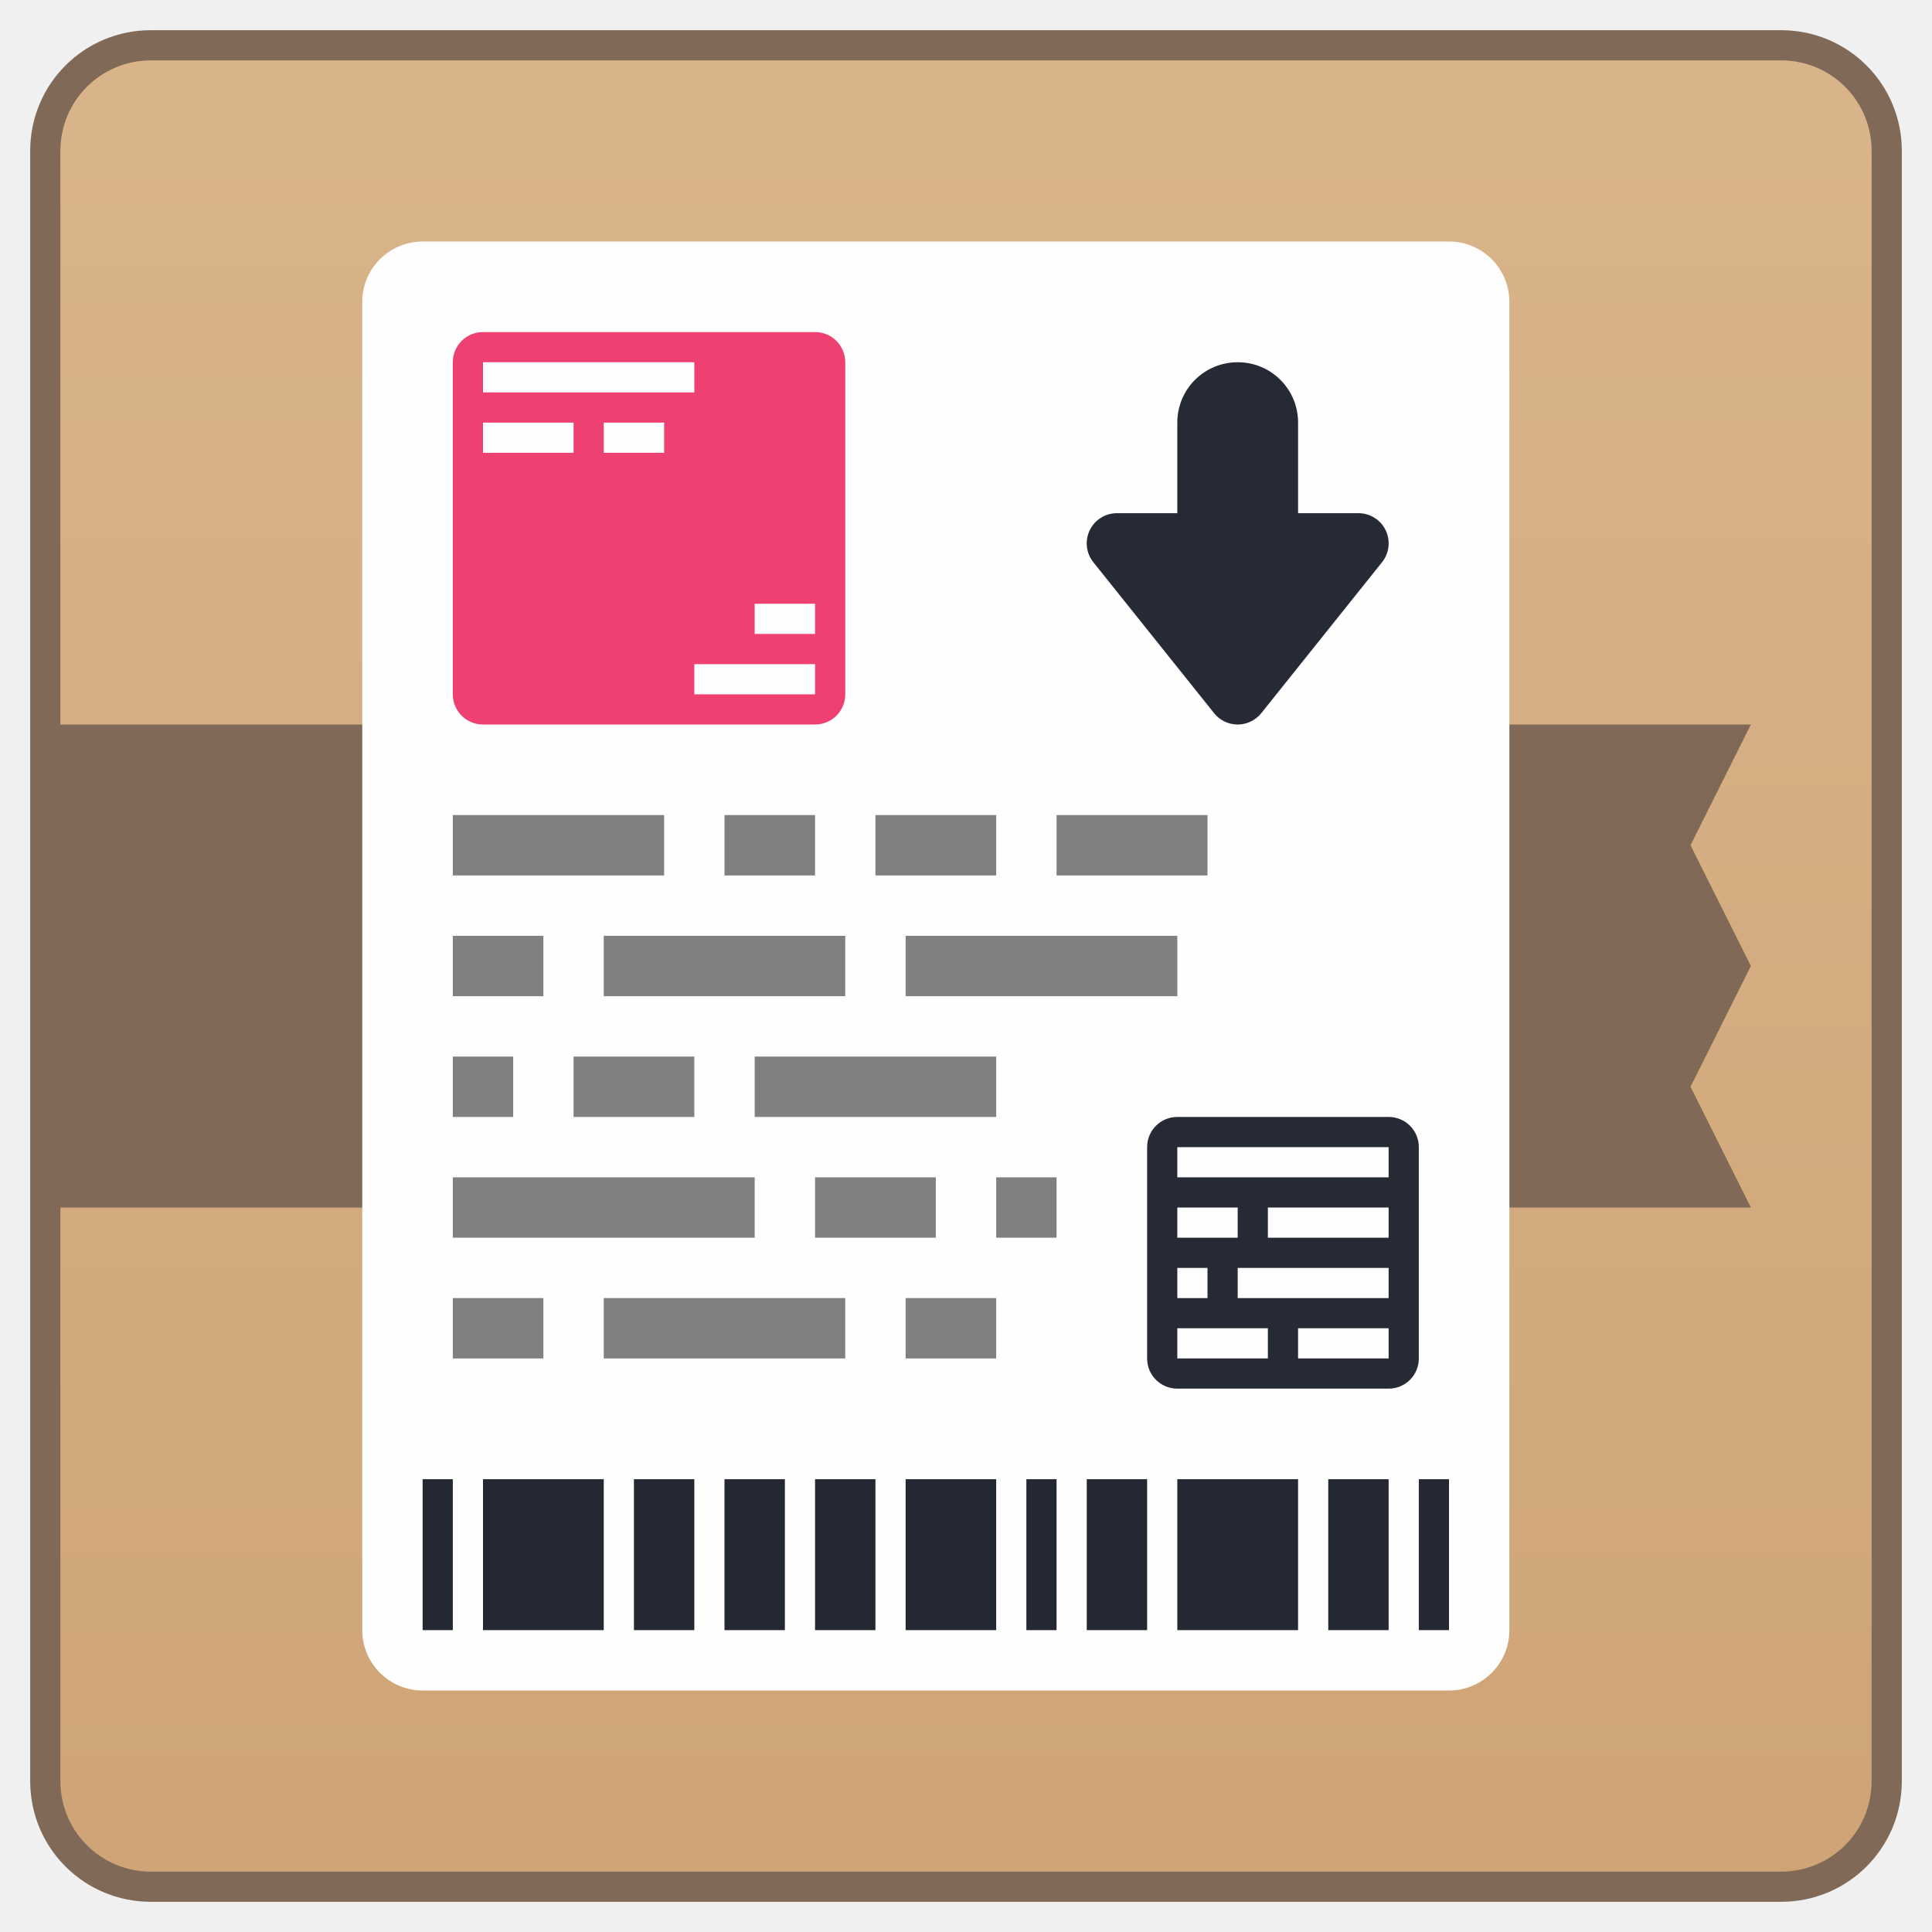
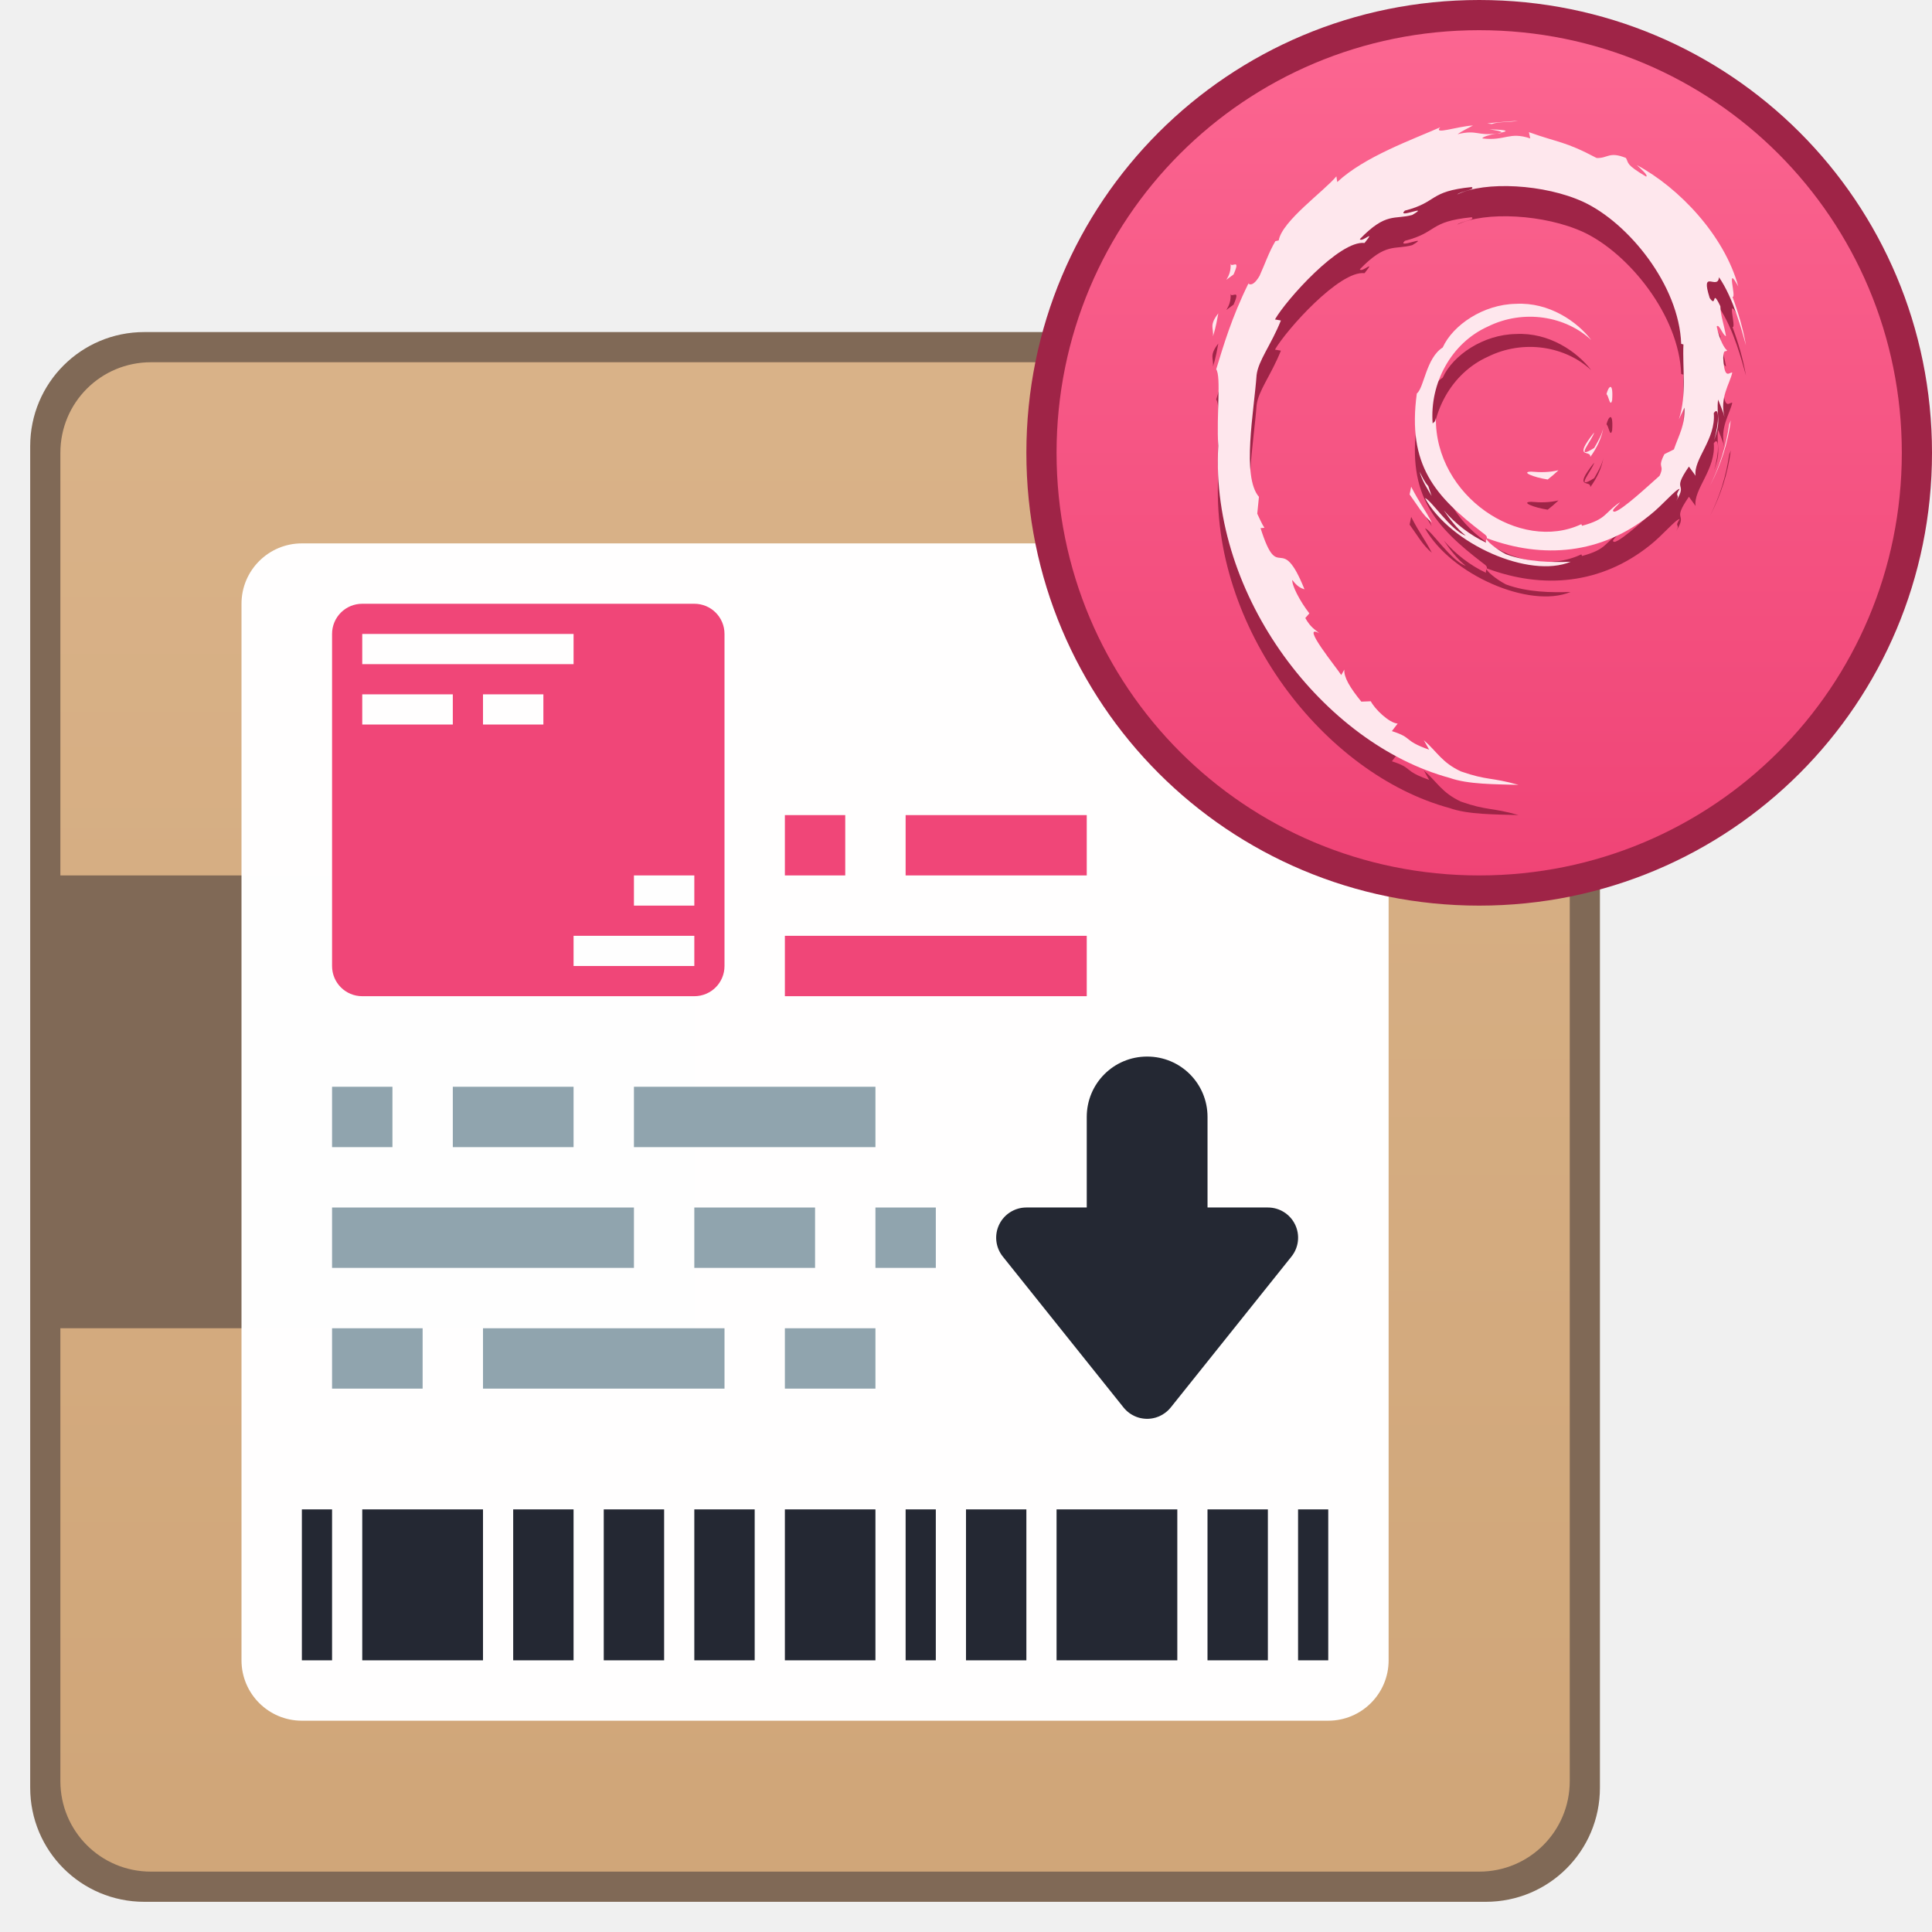
- <svg xmlns="http://www.w3.org/2000/svg" xmlns:xlink="http://www.w3.org/1999/xlink" width="64" height="64" viewBox="0 0 64 64" version="1.1" id="svg8">
+ <svg xmlns="http://www.w3.org/2000/svg" xmlns:xlink="http://www.w3.org/1999/xlink" width="64" height="64" viewBox="0 0 64 64" version="1.1" id="svg8" xml:space="preserve">
  <defs id="defs2">
-     <linearGradient gradientTransform="translate(0,-250.65)" gradientUnits="userSpaceOnUse" y2="254.65" x2="32" y1="310.65" x1="32" id="linearGradient888" xlink:href="#linearGradient6408" />
-     <linearGradient id="linearGradient6408">
-       <stop id="stop6404" offset="0" style="stop-color:#cfa578;stop-opacity:1" />
-       <stop id="stop6406" offset="1" style="stop-color:#d9b389;stop-opacity:1" />
+     <style id="current-color-scheme" type="text/css">
+       .ColorScheme-Text {
+         color:#122036;
+       }
+       </style>
+     <style id="current-color-scheme-2" type="text/css">
+       .ColorScheme-Text {
+         color:#122036;
+       }
+       </style>
+     <style type="text/css" id="current-color-scheme-60">
+       .ColorScheme-Text {
+         color:#122036;
+       }
+       </style>
+     <style id="current-color-scheme-6" type="text/css">
+       .ColorScheme-Text {
+         color:#122036;
+       }
+       </style>
+     <style id="current-color-scheme-2-6" type="text/css">
+       .ColorScheme-Text {
+         color:#122036;
+       }
+       </style>
+     <style type="text/css" id="current-color-scheme-5">
+       .ColorScheme-Text {
+         color:#122036;
+       }
+       </style>
+     <style type="text/css" id="current-color-scheme-2-3">
+       .ColorScheme-Text {
+         color:#122036;
+       }
+       </style>
+     <style id="current-color-scheme-60-5" type="text/css">
+       .ColorScheme-Text {
+         color:#122036;
+       }
+       </style>
+     <style type="text/css" id="current-color-scheme-6-6">
+       .ColorScheme-Text {
+         color:#122036;
+       }
+       </style>
+     <style type="text/css" id="current-color-scheme-2-6-2">
+       .ColorScheme-Text {
+         color:#122036;
+       }
+       </style>
+     <style id="current-color-scheme-74" type="text/css">
+       .ColorScheme-Text {
+         color:#122036;
+       }
+       </style>
+     <style id="current-color-scheme-2-52" type="text/css">
+       .ColorScheme-Text {
+         color:#122036;
+       }
+       </style>
+     <style type="text/css" id="current-color-scheme-60-54">
+       .ColorScheme-Text {
+         color:#122036;
+       }
+       </style>
+     <style id="current-color-scheme-6-74" type="text/css">
+       .ColorScheme-Text {
+         color:#122036;
+       }
+       </style>
+     <style id="current-color-scheme-2-6-4" type="text/css">
+       .ColorScheme-Text {
+         color:#122036;
+       }
+       </style>
+     <style id="current-color-scheme-53" type="text/css">
+       .ColorScheme-Text {
+         color:#122036;
+       }
+       </style>
+     <style id="current-color-scheme-2-5" type="text/css">
+       .ColorScheme-Text {
+         color:#122036;
+       }
+       </style>
+     <style type="text/css" id="current-color-scheme-60-6">
+       .ColorScheme-Text {
+         color:#122036;
+       }
+       </style>
+     <style id="current-color-scheme-6-2" type="text/css">
+       .ColorScheme-Text {
+         color:#122036;
+       }
+       </style>
+     <style id="current-color-scheme-2-6-9" type="text/css">
+       .ColorScheme-Text {
+         color:#122036;
+       }
+       </style>
+     <style type="text/css" id="current-color-scheme-5-3">
+       .ColorScheme-Text {
+         color:#122036;
+       }
+       </style>
+     <style type="text/css" id="current-color-scheme-2-3-0">
+       .ColorScheme-Text {
+         color:#122036;
+       }
+       </style>
+     <style id="current-color-scheme-60-5-7" type="text/css">
+       .ColorScheme-Text {
+         color:#122036;
+       }
+       </style>
+     <style type="text/css" id="current-color-scheme-6-6-8">
+       .ColorScheme-Text {
+         color:#122036;
+       }
+       </style>
+     <style type="text/css" id="current-color-scheme-2-6-2-6">
+       .ColorScheme-Text {
+         color:#122036;
+       }
+       </style>
+     <style id="current-color-scheme-8" type="text/css">
+       .ColorScheme-Text {
+         color:#122036;
+       }
+       </style>
+     <style id="current-color-scheme-2-7" type="text/css">
+       .ColorScheme-Text {
+         color:#122036;
+       }
+       </style>
+     <style type="text/css" id="current-color-scheme-60-9">
+       .ColorScheme-Text {
+         color:#122036;
+       }
+       </style>
+     <style id="current-color-scheme-6-20" type="text/css">
+       .ColorScheme-Text {
+         color:#122036;
+       }
+       </style>
+     <style id="current-color-scheme-2-6-23" type="text/css">
+       .ColorScheme-Text {
+         color:#122036;
+       }
+       </style>
+     <style type="text/css" id="current-color-scheme-5-7">
+       .ColorScheme-Text {
+         color:#122036;
+       }
+       </style>
+     <style type="text/css" id="current-color-scheme-2-3-5">
+       .ColorScheme-Text {
+         color:#122036;
+       }
+       </style>
+     <style id="current-color-scheme-60-5-9" type="text/css">
+       .ColorScheme-Text {
+         color:#122036;
+       }
+       </style>
+     <style type="text/css" id="current-color-scheme-6-6-2">
+       .ColorScheme-Text {
+         color:#122036;
+       }
+       </style>
+     <style type="text/css" id="current-color-scheme-2-6-2-2">
+       .ColorScheme-Text {
+         color:#122036;
+       }
+       </style>
+     <style id="current-color-scheme-47" type="text/css">
+       .ColorScheme-Text {
+         color:#122036;
+       }
+       </style>
+     <style id="current-color-scheme-2-8" type="text/css">
+       .ColorScheme-Text {
+         color:#122036;
+       }
+       </style>
+     <style type="text/css" id="current-color-scheme-60-4">
+       .ColorScheme-Text {
+         color:#122036;
+       }
+       </style>
+     <style id="current-color-scheme-6-5" type="text/css">
+       .ColorScheme-Text {
+         color:#122036;
+       }
+       </style>
+     <style id="current-color-scheme-2-6-0" type="text/css">
+       .ColorScheme-Text {
+         color:#122036;
+       }
+       </style>
+     <style id="current-color-scheme-09" type="text/css">
+       .ColorScheme-Text {
+         color:#122036;
+       }
+       </style>
+     <style id="current-color-scheme-2-3-3" type="text/css">
+       .ColorScheme-Text {
+         color:#122036;
+       }
+       </style>
+     <style type="text/css" id="current-color-scheme-60-6-6">
+       .ColorScheme-Text {
+         color:#122036;
+       }
+       </style>
+     <style id="current-color-scheme-6-0" type="text/css">
+       .ColorScheme-Text {
+         color:#122036;
+       }
+       </style>
+     <style id="current-color-scheme-2-6-6" type="text/css">
+       .ColorScheme-Text {
+         color:#122036;
+       }
+       </style>
+     <style type="text/css" id="current-color-scheme-4">
+       .ColorScheme-Text {
+         color:#122036;
+       }
+       </style>
+     <style id="current-color-scheme-5-10" type="text/css">
+       .ColorScheme-Text {
+         color:#122036;
+       }
+       </style>
+     <style id="current-color-scheme-53-6" type="text/css">
+       .ColorScheme-Text {
+         color:#122036;
+       }
+       </style>
+     <style id="current-color-scheme-535" type="text/css">
+       .ColorScheme-Text {
+         color:#122036;
+       }
+       </style>
+     <style type="text/css" id="current-color-scheme-5-6">
+       .ColorScheme-Text {
+         color:#122036;
+       }
+       </style>
+     <style id="current-color-scheme-6-7" type="text/css">
+       .ColorScheme-Text {
+         color:#122036;
+       }
+       </style>
+     <style type="text/css" id="current-color-scheme-53-2">
+       .ColorScheme-Text {
+         color:#122036;
+       }
+       </style>
+     <style id="current-color-scheme-5-7-3" type="text/css">
+       .ColorScheme-Text {
+         color:#122036;
+       }
+       </style>
+     <style id="current-color-scheme-2-4" type="text/css">
+       .ColorScheme-Text {
+         color:#122036;
+       }
+       </style>
+     <style id="current-color-scheme-1" type="text/css">
+       .ColorScheme-Text {
+         color:#122036;
+       }
+       </style>
+     <style type="text/css" id="current-color-scheme-10">
+       .ColorScheme-Text {
+         color:#122036;
+       }
+       </style>
+     <style id="current-color-scheme-0" type="text/css">
+       .ColorScheme-Text {
+         color:#122036;
+       }
+       </style>
+     <style type="text/css" id="current-color-scheme-29">
+       .ColorScheme-Text {
+         color:#122036;
+       }
+       </style>
+     <style id="current-color-scheme-5-1" type="text/css">
+       .ColorScheme-Text {
+         color:#122036;
+       }
+       </style>
+     <style type="text/css" id="current-color-scheme-70">
+       .ColorScheme-Text {
+         color:#122036;
+       }
+       </style>
+     <style id="current-color-scheme-5-9" type="text/css">
+       .ColorScheme-Text {
+         color:#122036;
+       }
+       </style>
+     <style id="current-color-scheme-2-2" type="text/css">
+       .ColorScheme-Text {
+         color:#122036;
+       }
+       </style>
+     <style id="current-color-scheme-1-7" type="text/css">
+       .ColorScheme-Text {
+         color:#122036;
+       }
+       </style>
+     <style type="text/css" id="current-color-scheme-10-0">
+       .ColorScheme-Text {
+         color:#122036;
+       }
+       </style>
+     <style id="current-color-scheme-0-9" type="text/css">
+       .ColorScheme-Text {
+         color:#122036;
+       }
+       </style>
+     <style id="current-color-scheme-26" type="text/css">
+       .ColorScheme-Text {
+         color:#122036;
+       }
+       </style>
+     <style id="current-color-scheme-7" type="text/css">
+       .ColorScheme-Text {
+         color:#122036;
+       }
+       </style>
+     <style id="current-color-scheme-50" type="text/css">
+       .ColorScheme-Text {
+         color:#122036;
+       }
+       </style>
+     <style type="text/css" id="current-color-scheme-53-4">
+       .ColorScheme-Text {
+         color:#122036;
+       }
+       </style>
+     <style id="current-color-scheme-5-8" type="text/css">
+       .ColorScheme-Text {
+         color:#122036;
+       }
+       </style>
+     <style id="current-color-scheme-2-71" type="text/css">
+       .ColorScheme-Text {
+         color:#122036;
+       }
+       </style>
+     <style id="current-color-scheme-1-72" type="text/css">
+       .ColorScheme-Text {
+         color:#122036;
+       }
+       </style>
+     <style type="text/css" id="current-color-scheme-10-7">
+       .ColorScheme-Text {
+         color:#122036;
+       }
+       </style>
+     <style id="current-color-scheme-0-22" type="text/css">
+       .ColorScheme-Text {
+         color:#122036;
+       }
+       </style>
+     <style id="current-color-scheme-26-6" type="text/css">
+       .ColorScheme-Text {
+         color:#122036;
+       }
+       </style>
+     <style id="current-color-scheme-6-1" type="text/css">
+       .ColorScheme-Text {
+         color:#122036;
+       }
+       </style>
+     <style type="text/css" id="current-color-scheme-53-7">
+       .ColorScheme-Text {
+         color:#122036;
+       }
+       </style>
+     <style id="current-color-scheme-5-5" type="text/css">
+       .ColorScheme-Text {
+         color:#122036;
+       }
+       </style>
+     <style id="current-color-scheme-2-3-06" type="text/css">
+       .ColorScheme-Text {
+         color:#122036;
+       }
+       </style>
+     <style id="current-color-scheme-1-5" type="text/css">
+       .ColorScheme-Text {
+         color:#122036;
+       }
+       </style>
+     <style type="text/css" id="current-color-scheme-10-6">
+       .ColorScheme-Text {
+         color:#122036;
+       }
+       </style>
+     <style id="current-color-scheme-0-2" type="text/css">
+       .ColorScheme-Text {
+         color:#122036;
+       }
+       </style>
+     <style id="current-color-scheme-67" type="text/css">
+       .ColorScheme-Text {
+         color:#122036;
+       }
+       </style>
+     <linearGradient id="linearGradient2191">
+       <stop style="stop-color:#d0a679;stop-opacity:1;" offset="0" id="stop2187" />
+       <stop style="stop-color:#d9b288;stop-opacity:1;" offset="1" id="stop2189" />
+     </linearGradient>
+     <style id="current-color-scheme-5356" type="text/css">
+       .ColorScheme-Text {
+         color:#122036;
+       }
+       </style>
+     <style id="current-color-scheme-2-29" type="text/css">
+       .ColorScheme-Text {
+         color:#122036;
+       }
+       </style>
+     <style type="text/css" id="current-color-scheme-60-12">
+       .ColorScheme-Text {
+         color:#122036;
+       }
+       </style>
+     <style id="current-color-scheme-6-70" type="text/css">
+       .ColorScheme-Text {
+         color:#122036;
+       }
+       </style>
+     <style id="current-color-scheme-2-6-93" type="text/css">
+       .ColorScheme-Text {
+         color:#122036;
+       }
+       </style>
+     <style type="text/css" id="current-color-scheme-5-60">
+       .ColorScheme-Text {
+         color:#122036;
+       }
+       </style>
+     <style type="text/css" id="current-color-scheme-2-3-6">
+       .ColorScheme-Text {
+         color:#122036;
+       }
+       </style>
+     <style id="current-color-scheme-60-5-2" type="text/css">
+       .ColorScheme-Text {
+         color:#122036;
+       }
+       </style>
+     <style type="text/css" id="current-color-scheme-6-6-6">
+       .ColorScheme-Text {
+         color:#122036;
+       }
+       </style>
+     <style type="text/css" id="current-color-scheme-2-6-2-1">
+       .ColorScheme-Text {
+         color:#122036;
+       }
+       </style>
+     <style type="text/css" id="current-color-scheme-535-8">
+       .ColorScheme-Text {
+         color:#122036;
+       }
+       </style>
+     <style type="text/css" id="current-color-scheme-2-62">
+       .ColorScheme-Text {
+         color:#122036;
+       }
+       </style>
+     <style id="current-color-scheme-60-9-7" type="text/css">
+       .ColorScheme-Text {
+         color:#122036;
+       }
+       </style>
+     <style type="text/css" id="current-color-scheme-6-1-9">
+       .ColorScheme-Text {
+         color:#122036;
+       }
+       </style>
+     <style type="text/css" id="current-color-scheme-2-6-27">
+       .ColorScheme-Text {
+         color:#122036;
+       }
+       </style>
+     <style id="current-color-scheme-53-20" type="text/css">
+       .ColorScheme-Text {
+         color:#122036;
+       }
+       </style>
+     <style id="current-color-scheme-2-5-2" type="text/css">
+       .ColorScheme-Text {
+         color:#122036;
+       }
+       </style>
+     <style type="text/css" id="current-color-scheme-60-6-3">
+       .ColorScheme-Text {
+         color:#122036;
+       }
+       </style>
+     <style id="current-color-scheme-6-2-7" type="text/css">
+       .ColorScheme-Text {
+         color:#122036;
+       }
+       </style>
+     <style id="current-color-scheme-2-6-9-5" type="text/css">
+       .ColorScheme-Text {
+         color:#122036;
+       }
+       </style>
+     <style type="text/css" id="current-color-scheme-606">
+       .ColorScheme-Text {
+         color:#36404d;
+       }
+       </style>
+     <style id="current-color-scheme-06" type="text/css">
+       .ColorScheme-Text {
+         color:#122036;
+       }
+       </style>
+     <style type="text/css" id="current-color-scheme-23">
+       .ColorScheme-Text {
+         color:#122036;
+       }
+       </style>
+     <style id="current-color-scheme-5-0" type="text/css">
+       .ColorScheme-Text {
+         color:#122036;
+       }
+       </style>
+     <style id="current-color-scheme-2-2-9" type="text/css">
+       .ColorScheme-Text {
+         color:#122036;
+       }
+       </style>
+     <style id="current-color-scheme-1-2" type="text/css">
+       .ColorScheme-Text {
+         color:#122036;
+       }
+       </style>
+     <style type="text/css" id="current-color-scheme-10-2">
+       .ColorScheme-Text {
+         color:#122036;
+       }
+       </style>
+     <style id="current-color-scheme-0-8" type="text/css">
+       .ColorScheme-Text {
+         color:#122036;
+       }
+       </style>
+     <style id="current-color-scheme-26-9" type="text/css">
+       .ColorScheme-Text {
+         color:#122036;
+       }
+       </style>
+     <style id="current-color-scheme-67-7" type="text/css">
+       .ColorScheme-Text {
+         color:#122036;
+       }
+       </style>
+     <style type="text/css" id="current-color-scheme-3">
+       .ColorScheme-Text {
+         color:#122036;
+       }
+       </style>
+     <style id="current-color-scheme-6-6-9" type="text/css">
+       .ColorScheme-Text {
+         color:#122036;
+       }
+       </style>
+     <style id="current-color-scheme-60-1" type="text/css">
+       .ColorScheme-Text {
+         color:#122036;
+       }
+       </style>
+     <style id="current-color-scheme-9" type="text/css">
+       .ColorScheme-Text {
+         color:#122036;
+       }
+       </style>
+     <style type="text/css" id="current-color-scheme-8-3">
+       .ColorScheme-Text {
+         color:#122036;
+       }
+       </style>
+     <style id="current-color-scheme-35" type="text/css">
+       .ColorScheme-Text {
+         color:#36404d;
+       }
+       </style>
+     <linearGradient xlink:href="#linearGradient2191" id="linearGradient2193" x1="95" y1="307.65" x2="95" y2="261.65" gradientUnits="userSpaceOnUse" />
+     <style id="current-color-scheme-63" type="text/css">
+       .ColorScheme-Text {
+         color:#122036;
+       }
+       </style>
+     <style type="text/css" id="current-color-scheme-53-206">
+       .ColorScheme-Text {
+         color:#122036;
+       }
+       </style>
+     <style id="current-color-scheme-5-15" type="text/css">
+       .ColorScheme-Text {
+         color:#122036;
+       }
+       </style>
+     <style id="current-color-scheme-2-54" type="text/css">
+       .ColorScheme-Text {
+         color:#122036;
+       }
+       </style>
+     <style id="current-color-scheme-1-76" type="text/css">
+       .ColorScheme-Text {
+         color:#122036;
+       }
+       </style>
+     <style type="text/css" id="current-color-scheme-10-5">
+       .ColorScheme-Text {
+         color:#122036;
+       }
+       </style>
+     <style id="current-color-scheme-0-6" type="text/css">
+       .ColorScheme-Text {
+         color:#122036;
+       }
+       </style>
+     <style id="current-color-scheme-26-93" type="text/css">
+       .ColorScheme-Text {
+         color:#122036;
+       }
+       </style>
+     <style id="current-color-scheme-6-745" type="text/css">
+       .ColorScheme-Text {
+         color:#122036;
+       }
+       </style>
+     <style type="text/css" id="current-color-scheme-53-7-2">
+       .ColorScheme-Text {
+         color:#122036;
+       }
+       </style>
+     <style id="current-color-scheme-5-5-5" type="text/css">
+       .ColorScheme-Text {
+         color:#122036;
+       }
+       </style>
+     <style id="current-color-scheme-2-3-4" type="text/css">
+       .ColorScheme-Text {
+         color:#122036;
+       }
+       </style>
+     <style id="current-color-scheme-1-5-7" type="text/css">
+       .ColorScheme-Text {
+         color:#122036;
+       }
+       </style>
+     <style type="text/css" id="current-color-scheme-10-6-4">
+       .ColorScheme-Text {
+         color:#122036;
+       }
+       </style>
+     <style id="current-color-scheme-0-2-4" type="text/css">
+       .ColorScheme-Text {
+         color:#122036;
+       }
+       </style>
+     <style id="current-color-scheme-67-3" type="text/css">
+       .ColorScheme-Text {
+         color:#122036;
+       }
+       </style>
+     <linearGradient gradientUnits="userSpaceOnUse" y2="288.65" x2="-5" y1="318.65" x1="-5" id="linearGradient864" xlink:href="#linearGradient10239-5" />
+     <linearGradient id="linearGradient10239-5">
+       <stop id="stop10235-6" offset="0" style="stop-color:#ef4375;stop-opacity:1" />
+       <stop id="stop10237-2" offset="1" style="stop-color:#fc6792;stop-opacity:1" />
    </linearGradient>
  </defs>
  <g id="layer1" transform="translate(0,-250.65)">
-     <g id="g4979" transform="translate(40,-5.928571)">
-       <g id="layer1-7" transform="translate(-40,5.928571)">
-         <path style="opacity:1;vector-effect:none;fill:#806956;fill-opacity:1;stroke:none;stroke-width:2.289;stroke-linecap:round;stroke-linejoin:round;stroke-miterlimit:4;stroke-dasharray:none;stroke-dashoffset:0;stroke-opacity:1" d="m 5,251.65 h 54 c 2.216,0 4,1.784 4,4 v 54 c 0,2.216 -1.784,4 -4,4 H 5 c -2.216,0 -4,-1.784 -4,-4 v -54 c 0,-2.216 1.784,-4 4,-4 z" id="rect863" />
-         <path id="rect863-9" transform="translate(0,250.65)" d="M 5,2 C 3.338,2 2,3.338 2,5 v 19 h 56 l -2,4 2,4 -2,4 2,4 H 2 v 19 c 0,1.662 1.338,3 3,3 h 54 c 1.662,0 3,-1.338 3,-3 V 5 C 62,3.338 60.662,2 59,2 Z" style="opacity:1;vector-effect:none;fill:url(#linearGradient888);fill-opacity:1;stroke:none;stroke-width:2.216;stroke-linecap:round;stroke-linejoin:round;stroke-miterlimit:4;stroke-dasharray:none;stroke-dashoffset:0;stroke-opacity:1" />
+     <g id="g2902" transform="translate(-73,1)">
+       <g id="layer1-7-3-3" transform="translate(0,2)">
+         <path id="rect2786-1" style="opacity:1;fill:#806956;stroke-width:1.891;stroke-linecap:round;stroke-linejoin:round;stroke-miterlimit:1.8;paint-order:fill markers stroke;stop-color:#000000" d="m 77.782,258.65 h 44.436 c 2.095,0 3.782,1.687 3.782,3.782 v 44.436 c 0,2.095 -1.687,3.782 -3.782,3.782 H 77.782 C 75.687,310.65 74,308.963 74,306.868 v -44.436 c 0,-2.095 1.687,-3.782 3.782,-3.782 z" />
+         <path id="rect2786-6-9" style="fill:url(#linearGradient2193);fill-opacity:1;stroke:none;stroke-width:1.818;stroke-linecap:round;stroke-linejoin:round;stroke-miterlimit:1.8;paint-order:fill markers stroke;stop-color:#000000" d="m 78,259.65 c -1.662,0 -3,1.338 -3,3 v 14 h 21 v 15 H 75 v 15 c 0,1.662 1.338,3 3,3 h 44 c 1.662,0 3,-1.338 3,-3 v -44 c 0,-1.662 -1.338,-3 -3,-3 z" />
      </g>
-       <rect ry="2" y="264.579" x="-28" height="48" width="38" id="rect4106" style="opacity:0.99;vector-effect:none;fill:#ffffff;fill-opacity:1;stroke:none;stroke-width:2;stroke-linecap:round;stroke-linejoin:round;stroke-miterlimit:4;stroke-dasharray:none;stroke-dashoffset:0;stroke-opacity:1" />
-       <path id="rect883-2-5" d="m -26,305.579 v 5 h 1 v -5 z m 2,0 v 5 h 4 v -5 z m 5,0 v 5 h 2 v -5 z m 3,0 v 5 h 2 v -5 z m 3,0 v 5 h 2 v -5 z m 3,0 v 5 h 3 v -5 z m 4,0 v 5 h 1 v -5 z m 2,0 v 5 h 2 v -5 z m 3,0 v 5 h 4 v -5 z m 5,0 v 5 h 2 v -5 z m 3,0 v 5 h 1 v -5 z" style="opacity:1;fill:#242833;fill-opacity:1;stroke:none;stroke-width:6;stroke-linecap:round;stroke-linejoin:round;stroke-miterlimit:4;stroke-dasharray:none;stroke-dashoffset:0;stroke-opacity:1;paint-order:stroke markers fill" />
-       <path id="rect4139" d="m -24,267.579 c -0.554,0 -1,0.446 -1,1 v 11 c 0,0.554 0.446,1 1,1 h 11 c 0.554,0 1,-0.446 1,-1 v -11 c 0,-0.554 -0.446,-1 -1,-1 z m 0,1 h 7 v 1 h -7 z m 0,2 h 3 v 1 h -3 z m 4,0 h 2 v 1 h -2 z m 5,6 h 2 v 1 h -2 z m -2,2 h 4 v 1 h -4 z" style="opacity:0.99;vector-effect:none;fill:#ee3e70;fill-opacity:1;stroke:none;stroke-width:2;stroke-linecap:round;stroke-linejoin:round;stroke-miterlimit:4;stroke-dasharray:none;stroke-dashoffset:0;stroke-opacity:1" />
-       <path id="rect4139-7" d="m -1,293.579 c -0.554,0 -1,0.446 -1,1 v 7 c 0,0.554 0.446,1 1,1 h 7 c 0.554,0 1,-0.446 1,-1 v -7 c 0,-0.554 -0.446,-1 -1,-1 z m 0,1 h 7 v 1 h -7 z m 0,2 h 2 v 1 h -2 z m 3,0 h 4 v 1 H 2 Z m -3,2 h 1 v 1 h -1 z m 2,0 h 5 v 1 H 1 Z m -2,2 h 3 v 1 h -3 z m 4,0 h 3 v 1 H 3 Z" style="opacity:0.99;vector-effect:none;fill:#242833;fill-opacity:1;stroke:none;stroke-width:2;stroke-linecap:round;stroke-linejoin:round;stroke-miterlimit:4;stroke-dasharray:none;stroke-dashoffset:0;stroke-opacity:1" />
-       <g id="layer1-4" transform="matrix(1,0,0,-1,0.847656,598.3223)">
-         <path id="path4228" d="m 0.152,329.744 c -1.108,0 -2,-0.892 -2,-2 v -3 h -1 -1 a 1,1 0 0 1 -0.781,-1.625 l 4,-5 a 1,1 0 0 1 0.09,-0.098 1,1 0 0 1 0.211,-0.154 1,1 0 0 1 0.238,-0.094 c 0.002,-5.1e-4 0.004,-0.001 0.006,-0.002 a 1,1 0 0 1 0.006,0 1,1 0 0 1 0.26,-0.027 1,1 0 0 1 0.246,0.039 1,1 0 0 1 0.002,0 c 5.77e-4,1.7e-4 0.001,-1.7e-4 0.002,0 a 1,1 0 0 1 0.223,0.096 1,1 0 0 1 0.004,0.002 c 0.002,9.3e-4 0.002,0.003 0.004,0.004 a 1,1 0 0 1 0.271,0.234 l 4,5 a 1,1 0 0 1 -0.781,1.625 h -1 -1 v 3 c 0,1.108 -0.892,2 -2,2 z" style="color:#122036;fill:#262a35;fill-opacity:1;stroke:none" />
+       <g id="g2784-4" transform="translate(117,27.07143)">
+         <rect ry="2" y="240.579" x="-36" height="39" width="38" id="rect4106-6-7" style="opacity:0.99;fill:#ffffff;fill-opacity:1;stroke:none;stroke-width:2;stroke-linecap:round;stroke-linejoin:round;stroke-miterlimit:4;stroke-dasharray:none;stroke-dashoffset:0;stroke-opacity:1" />
+         <path id="rect883-2-5-0-8" d="m -34,272.579 v 5 h 1 v -5 z m 2,0 v 5 h 4 v -5 z m 5,0 v 5 h 2 v -5 z m 3,0 v 5 h 2 v -5 z m 3,0 v 5 h 2 v -5 z m 3,0 v 5 h 3 v -5 z m 4,0 v 5 h 1 v -5 z m 2,0 v 5 h 2 v -5 z m 3,0 v 5 h 4 v -5 z m 5,0 v 5 h 2 v -5 z m 3,0 v 5 h 1 v -5 z" style="opacity:1;fill:#242833;fill-opacity:1;stroke:none;stroke-width:6;stroke-linecap:round;stroke-linejoin:round;stroke-miterlimit:4;stroke-dasharray:none;stroke-dashoffset:0;stroke-opacity:1;paint-order:stroke markers fill" />
+         <path id="rect4139-6-4" style="opacity:0.99;fill:#f04577;fill-opacity:1;stroke:none;stroke-width:2;stroke-linecap:round;stroke-linejoin:round;stroke-miterlimit:4;stroke-dasharray:none;stroke-dashoffset:0;stroke-opacity:1" d="m -32,242.579 c -0.554,0 -1,0.446 -1,1 v 11 c 0,0.554 0.446,1 1,1 h 11 c 0.554,0 1,-0.446 1,-1 v -11 c 0,-0.554 -0.446,-1 -1,-1 z m 0,1 h 7 v 1 h -7 z m 0,2 h 3 v 1 h -3 z m 4,0 h 2 v 1 h -2 z m 10,4 v 2 h 2 v -2 z m 4,0 v 2 h 6 v -2 z m -9,2 h 2 v 1 h -2 z m -2,2 h 4 v 1 h -4 z m 7,0 v 2 h 10 v -2 z" />
+         <g id="layer1-4-2-5" transform="matrix(1,0,0,-1,-6.152094,579.3225)">
+           <path id="path4228-6-0" d="m 0.152,321.744 c -1.108,0 -2,-0.892 -2,-2 v -3 h -1 -1 a 1,1 0 0 1 -0.781,-1.625 l 4,-5 a 1,1 0 0 1 0.09,-0.098 1,1 0 0 1 0.211,-0.154 1,1 0 0 1 0.238,-0.094 c 0.002,-5.1e-4 0.004,-0.001 0.006,-0.002 a 1,1 0 0 1 0.006,0 1,1 0 0 1 0.26,-0.027 1,1 0 0 1 0.246,0.039 1,1 0 0 1 0.002,0 c 5.77e-4,1.7e-4 0.001,-1.7e-4 0.002,0 a 1,1 0 0 1 0.223,0.096 1,1 0 0 1 0.004,0.002 c 0.002,9.3e-4 0.002,0.003 0.004,0.004 a 1,1 0 0 1 0.271,0.234 l 4,5 a 1,1 0 0 1 -0.781,1.625 h -1 -1 v 3 c 0,1.108 -0.892,2 -2,2 z" style="color:#122036;fill:#242833;fill-opacity:1;stroke:none" />
+         </g>
+         <path id="rect1001-1-3" d="m -33,258.579 v 2 h 2 v -2 z m 4,0 v 2 h 4 v -2 z m 6,0 v 2 h 8 v -2 z m -10,4 v 2 h 10 v -2 z m 12,0 v 2 h 4 v -2 z m 6,0 v 2 h 2 v -2 z m -18,4 v 2 h 3 v -2 z m 5,0 v 2 h 8 v -2 z m 10,0 v 2 h 3 v -2 z" style="opacity:1;fill:#90a4ae;fill-opacity:1;stroke:none;stroke-width:2;stroke-linecap:round;stroke-linejoin:round;stroke-miterlimit:4;stroke-dasharray:none;stroke-dashoffset:0;stroke-opacity:1" />
      </g>
-       <path id="rect1001" d="m -25,283.579 v 2 h 7 v -2 z m 9,0 v 2 h 3 v -2 z m 5,0 v 2 h 4 v -2 z m 6,0 v 2 h 5 v -2 z m -20,4 v 2 h 3 v -2 z m 5,0 v 2 h 8 v -2 z m 10,0 v 2 h 9 v -2 z m -15,4 v 2 h 2 v -2 z m 4,0 v 2 h 4 v -2 z m 6,0 v 2 h 8 v -2 z m -10,4 v 2 h 10 v -2 z m 12,0 v 2 h 4 v -2 z m 6,0 v 2 h 2 v -2 z m -18,4 v 2 h 3 v -2 z m 5,0 v 2 h 8 v -2 z m 10,0 v 2 h 3 v -2 z" style="opacity:1;vector-effect:none;fill:#808080;fill-opacity:1;stroke:none;stroke-width:2;stroke-linecap:round;stroke-linejoin:round;stroke-miterlimit:4;stroke-dasharray:none;stroke-dashoffset:0;stroke-opacity:1" />
+     </g>
+     <g id="g953" transform="translate(-17.29126,-73.99998)">
+       <g id="layer1-1" transform="translate(50.29126,40.99998)">
+         <g id="g2317" transform="translate(21,-5)">
+           <path style="opacity:1;fill:#9f2447;fill-opacity:1;stroke:none;stroke-width:1.977;stroke-linecap:round;stroke-linejoin:round;stroke-miterlimit:4;stroke-dasharray:none;stroke-opacity:1" d="m -5,288.65 c 8.31,0 15,6.69 15,15 0,8.31 -6.69,15 -15,15 -8.31,0 -15,-6.69 -15,-15 0,-8.31 6.69,-15 15,-15 z" id="rect903-3-8" />
+           <path style="opacity:1;fill:url(#linearGradient864);fill-opacity:1;stroke:none;stroke-width:1.845;stroke-linecap:round;stroke-linejoin:round;stroke-miterlimit:4;stroke-dasharray:none;stroke-opacity:1" d="m -5,289.65 c 7.756,0 14,6.244 14,14 0,7.756 -6.244,14 -14,14 -7.756,0 -14,-6.244 -14,-14 0,-7.756 6.244,-14 14,-14 z" id="rect903-2-6-8" />
+         </g>
+       </g>
+       <g transform="matrix(0.2028603,0,0,0.2028603,57.4708,329.65)" id="g928-7-4" style="overflow:visible;fill:#9f2447;fill-opacity:1">
+         <g style="fill:#9f2447;fill-opacity:1" id="Layer_1-7-8">
+           <g style="fill:#9f2447;fill-opacity:1" id="g905-1-1">
+             <path style="fill:#9f2447;fill-opacity:1" d="m 51.986,57.297 c -1.797,0.025 0.34,0.926 2.686,1.287 0.648,-0.506 1.236,-1.018 1.76,-1.516 -1.461,0.358 -2.948,0.366 -4.446,0.229" id="path881-1-2" />
+             <path style="fill:#9f2447;fill-opacity:1" d="m 61.631,54.893 c 1.07,-1.477 1.85,-3.094 2.125,-4.766 -0.24,1.192 -0.887,2.221 -1.496,3.307 -3.359,2.115 -0.316,-1.256 -0.002,-2.537 -3.612,4.546 -0.496,2.726 -0.627,3.996" id="path883-5-9" />
+             <path style="fill:#9f2447;fill-opacity:1" d="m 65.191,45.629 c 0.217,-3.236 -0.637,-2.213 -0.924,-0.978 0.335,0.174 0.6,2.281 0.924,0.978" id="path885-9-3" />
+             <path style="fill:#9f2447;fill-opacity:1" d="m 45.172,1.399 c 0.959,0.172 2.072,0.304 1.916,0.533 1.049,-0.23 1.287,-0.442 -1.916,-0.533" id="path887-7-9" />
+             <path style="fill:#9f2447;fill-opacity:1" d="M 47.088,1.932 46.41,2.072 47.041,2.016 47.088,1.932" id="path889-7-0" />
+             <path style="fill:#9f2447;fill-opacity:1" d="m 76.992,46.856 c 0.107,2.906 -0.85,4.316 -1.713,6.812 l -1.553,0.776 c -1.271,2.468 0.123,1.567 -0.787,3.53 -1.984,1.764 -6.021,5.52 -7.313,5.863 -0.943,-0.021 0.639,-1.113 0.846,-1.541 -2.656,1.824 -2.131,2.738 -6.193,3.846 L 60.16,65.878 C 50.142,70.591 36.226,61.251 36.409,48.507 c -0.107,0.809 -0.304,0.607 -0.526,0.934 -0.517,-6.557 3.028,-13.143 9.007,-15.832 5.848,-2.895 12.704,-1.707 16.893,2.197 -2.301,-3.014 -6.881,-6.209 -12.309,-5.91 -5.317,0.084 -10.291,3.463 -11.951,7.131 -2.724,1.715 -3.04,6.611 -4.227,7.507 -1.597,11.737 3.004,16.808 10.787,22.773 1.225,0.826 0.345,0.951 0.511,1.58 -2.586,-1.211 -4.954,-3.039 -6.901,-5.277 1.033,1.512 2.148,2.982 3.589,4.137 -2.438,-0.826 -5.695,-5.908 -6.646,-6.115 4.203,7.525 17.052,13.197 23.78,10.383 -3.113,0.115 -7.068,0.064 -10.566,-1.229 -1.469,-0.756 -3.467,-2.322 -3.11,-2.615 9.182,3.43 18.667,2.598 26.612,-3.771 2.021,-1.574 4.229,-4.252 4.867,-4.289 -0.961,1.445 0.164,0.695 -0.574,1.971 2.014,-3.248 -0.875,-1.322 2.082,-5.609 l 1.092,1.504 c -0.406,-2.696 3.348,-5.97 2.967,-10.234 0.861,-1.304 0.961,1.403 0.047,4.403 1.268,-3.328 0.334,-3.863 0.66,-6.609 0.352,0.923 0.814,1.904 1.051,2.878 -0.826,-3.216 0.848,-5.416 1.262,-7.285 -0.408,-0.181 -1.275,1.422 -1.473,-2.377 0.029,-1.65 0.459,-0.865 0.625,-1.271 -0.324,-0.186 -1.174,-1.451 -1.691,-3.877 0.375,-0.57 1.002,1.478 1.512,1.562 -0.328,-1.929 -0.893,-3.4 -0.916,-4.88 -1.49,-3.114 -0.527,0.415 -1.736,-1.337 -1.586,-4.947 1.316,-1.148 1.512,-3.396 2.404,3.483 3.775,8.881 4.404,11.117 -0.48,-2.726 -1.256,-5.367 -2.203,-7.922 0.73,0.307 -1.176,-5.609 0.949,-1.691 C 83.519,18.706 76.074,10.902 69.225,7.24 70.063,8.007 71.121,8.97 70.741,9.121 67.335,7.093 67.934,6.935 67.446,6.078 64.671,4.949 64.489,6.169 62.651,6.08 57.421,3.306 56.413,3.601 51.6,1.863 l 0.219,1.023 c -3.465,-1.154 -4.037,0.438 -7.782,0.004 -0.228,-0.178 1.2,-0.644 2.375,-0.815 -3.35,0.442 -3.193,-0.66 -6.471,0.122 0.808,-0.567 1.662,-0.942 2.524,-1.424 -2.732,0.166 -6.522,1.59 -5.352,0.295 -4.456,1.988 -12.37,4.779 -16.811,8.943 l -0.14,-0.933 c -2.035,2.443 -8.874,7.296 -9.419,10.46 l -0.544,0.127 c -1.059,1.793 -1.744,3.825 -2.584,5.67 -1.385,2.36 -2.03,0.908 -1.833,1.278 -2.724,5.523 -4.077,10.164 -5.246,13.97 0.833,1.245 0.02,7.495 0.335,12.497 -1.368,24.704 17.338,48.69 37.785,54.228 2.997,1.072 7.454,1.031 11.245,1.141 -4.473,-1.279 -5.051,-0.678 -9.408,-2.197 -3.143,-1.48 -3.832,-3.17 -6.058,-5.102 l 0.881,1.557 c -4.366,-1.545 -2.539,-1.912 -6.091,-3.037 l 0.941,-1.229 C 28.751,98.334 26.418,96.056 25.78,94.795 l -1.548,0.061 c -1.86,-2.295 -2.851,-3.949 -2.779,-5.23 l -0.5,0.891 c -0.567,-0.973 -6.843,-8.607 -3.587,-6.83 -0.605,-0.553 -1.409,-0.9 -2.281,-2.484 l 0.663,-0.758 c -1.567,-2.016 -2.884,-4.6 -2.784,-5.461 0.836,1.129 1.416,1.34 1.99,1.533 -3.957,-9.818 -4.179,-0.541 -7.176,-9.994 L 8.412,66.472 C 7.926,65.74 7.631,64.945 7.24,64.165 l 0.276,-2.75 C 4.667,58.121 6.719,47.409 7.13,41.534 7.415,39.145 9.508,36.602 11.1,32.614 l -0.97,-0.167 c 1.854,-3.234 10.586,-12.988 14.63,-12.486 1.959,-2.461 -0.389,-0.009 -0.772,-0.629 4.303,-4.453 5.656,-3.146 8.56,-3.947 3.132,-1.859 -2.688,0.725 -1.203,-0.709 5.414,-1.383 3.837,-3.144 10.9,-3.846 0.745,0.424 -1.729,0.655 -2.35,1.205 4.511,-2.207 14.275,-1.705 20.617,1.225 7.359,3.439 15.627,13.605 15.953,23.17 l 0.371,0.1 c -0.188,3.802 0.582,8.199 -0.752,12.238 l 0.908,-1.912" id="path891-67-8" />
+             <path style="fill:#9f2447;fill-opacity:1" d="m 32.372,59.764 -0.252,1.26 c 1.181,1.604 2.118,3.342 3.626,4.596 -1.085,-2.118 -1.891,-2.993 -3.374,-5.856" id="path893-3-8" />
+             <path style="fill:#9f2447;fill-opacity:1" d="m 35.164,59.654 c -0.625,-0.691 -0.995,-1.523 -1.409,-2.352 0.396,1.457 1.207,2.709 1.962,3.982 l -0.553,-1.63" id="path895-6-5" />
+             <path style="fill:#9f2447;fill-opacity:1" d="m 84.568,48.916 -0.264,0.662 c -0.484,3.438 -1.529,6.84 -3.131,9.994 1.77,-3.328 2.915,-6.968 3.395,-10.656" id="path897-5-0" />
+             <path style="fill:#9f2447;fill-opacity:1" d="M 45.527,0.537 C 46.742,0.092 48.514,0.293 49.803,0 48.123,0.141 46.451,0.225 44.8,0.438 l 0.727,0.099" id="path899-6-9" />
+             <path style="fill:#9f2447;fill-opacity:1" d="m 2.872,23.219 c 0.28,2.592 -1.95,3.598 0.494,1.889 1.31,-2.951 -0.512,-0.815 -0.494,-1.889" id="path901-3-6" />
+             <path style="fill:#9f2447;fill-opacity:1" d="M 0,35.215 C 0.563,33.487 0.665,32.449 0.88,31.449 -0.676,33.438 0.164,33.862 0,35.215" id="path903-9-3" />
+           </g>
+         </g>
+       </g>
+       <g transform="matrix(0.2028603,0,0,0.2028603,57.4708,328.65)" id="g928-7-43" style="overflow:visible;fill:#fee7ed;fill-opacity:1">
+         <g style="fill:#fee7ed;fill-opacity:1" id="Layer_1-7-1">
+           <g style="fill:#fee7ed;fill-opacity:1" id="g905-1-4">
+             <path style="fill:#fee7ed;fill-opacity:1" d="m 51.986,57.297 c -1.797,0.025 0.34,0.926 2.686,1.287 0.648,-0.506 1.236,-1.018 1.76,-1.516 -1.461,0.358 -2.948,0.366 -4.446,0.229" id="path881-1-9" />
+             <path style="fill:#fee7ed;fill-opacity:1" d="m 61.631,54.893 c 1.07,-1.477 1.85,-3.094 2.125,-4.766 -0.24,1.192 -0.887,2.221 -1.496,3.307 -3.359,2.115 -0.316,-1.256 -0.002,-2.537 -3.612,4.546 -0.496,2.726 -0.627,3.996" id="path883-5-2" />
+             <path style="fill:#fee7ed;fill-opacity:1" d="m 65.191,45.629 c 0.217,-3.236 -0.637,-2.213 -0.924,-0.978 0.335,0.174 0.6,2.281 0.924,0.978" id="path885-9-0" />
+             <path style="fill:#fee7ed;fill-opacity:1" d="m 45.172,1.399 c 0.959,0.172 2.072,0.304 1.916,0.533 1.049,-0.23 1.287,-0.442 -1.916,-0.533" id="path887-7-6" />
+             <path style="fill:#fee7ed;fill-opacity:1" d="M 47.088,1.932 46.41,2.072 47.041,2.016 47.088,1.932" id="path889-7-8" />
+             <path style="fill:#fee7ed;fill-opacity:1" d="m 76.992,46.856 c 0.107,2.906 -0.85,4.316 -1.713,6.812 l -1.553,0.776 c -1.271,2.468 0.123,1.567 -0.787,3.53 -1.984,1.764 -6.021,5.52 -7.313,5.863 -0.943,-0.021 0.639,-1.113 0.846,-1.541 -2.656,1.824 -2.131,2.738 -6.193,3.846 L 60.16,65.878 C 50.142,70.591 36.226,61.251 36.409,48.507 c -0.107,0.809 -0.304,0.607 -0.526,0.934 -0.517,-6.557 3.028,-13.143 9.007,-15.832 5.848,-2.895 12.704,-1.707 16.893,2.197 -2.301,-3.014 -6.881,-6.209 -12.309,-5.91 -5.317,0.084 -10.291,3.463 -11.951,7.131 -2.724,1.715 -3.04,6.611 -4.227,7.507 -1.597,11.737 3.004,16.808 10.787,22.773 1.225,0.826 0.345,0.951 0.511,1.58 -2.586,-1.211 -4.954,-3.039 -6.901,-5.277 1.033,1.512 2.148,2.982 3.589,4.137 -2.438,-0.826 -5.695,-5.908 -6.646,-6.115 4.203,7.525 17.052,13.197 23.78,10.383 -3.113,0.115 -7.068,0.064 -10.566,-1.229 -1.469,-0.756 -3.467,-2.322 -3.11,-2.615 9.182,3.43 18.667,2.598 26.612,-3.771 2.021,-1.574 4.229,-4.252 4.867,-4.289 -0.961,1.445 0.164,0.695 -0.574,1.971 2.014,-3.248 -0.875,-1.322 2.082,-5.609 l 1.092,1.504 c -0.406,-2.696 3.348,-5.97 2.967,-10.234 0.861,-1.304 0.961,1.403 0.047,4.403 1.268,-3.328 0.334,-3.863 0.66,-6.609 0.352,0.923 0.814,1.904 1.051,2.878 -0.826,-3.216 0.848,-5.416 1.262,-7.285 -0.408,-0.181 -1.275,1.422 -1.473,-2.377 0.029,-1.65 0.459,-0.865 0.625,-1.271 -0.324,-0.186 -1.174,-1.451 -1.691,-3.877 0.375,-0.57 1.002,1.478 1.512,1.562 -0.328,-1.929 -0.893,-3.4 -0.916,-4.88 -1.49,-3.114 -0.527,0.415 -1.736,-1.337 -1.586,-4.947 1.316,-1.148 1.512,-3.396 2.404,3.483 3.775,8.881 4.404,11.117 -0.48,-2.726 -1.256,-5.367 -2.203,-7.922 0.73,0.307 -1.176,-5.609 0.949,-1.691 C 83.519,18.706 76.074,10.902 69.225,7.24 70.063,8.007 71.121,8.97 70.741,9.121 67.335,7.093 67.934,6.935 67.446,6.078 64.671,4.949 64.489,6.169 62.651,6.08 57.421,3.306 56.413,3.601 51.6,1.863 l 0.219,1.023 c -3.465,-1.154 -4.037,0.438 -7.782,0.004 -0.228,-0.178 1.2,-0.644 2.375,-0.815 -3.35,0.442 -3.193,-0.66 -6.471,0.122 0.808,-0.567 1.662,-0.942 2.524,-1.424 -2.732,0.166 -6.522,1.59 -5.352,0.295 -4.456,1.988 -12.37,4.779 -16.811,8.943 l -0.14,-0.933 c -2.035,2.443 -8.874,7.296 -9.419,10.46 l -0.544,0.127 c -1.059,1.793 -1.744,3.825 -2.584,5.67 -1.385,2.36 -2.03,0.908 -1.833,1.278 -2.724,5.523 -4.077,10.164 -5.246,13.97 0.833,1.245 0.02,7.495 0.335,12.497 -1.368,24.704 17.338,48.69 37.785,54.228 2.997,1.072 7.454,1.031 11.245,1.141 -4.473,-1.279 -5.051,-0.678 -9.408,-2.197 -3.143,-1.48 -3.832,-3.17 -6.058,-5.102 l 0.881,1.557 c -4.366,-1.545 -2.539,-1.912 -6.091,-3.037 l 0.941,-1.229 C 28.751,98.334 26.418,96.056 25.78,94.795 l -1.548,0.061 c -1.86,-2.295 -2.851,-3.949 -2.779,-5.23 l -0.5,0.891 c -0.567,-0.973 -6.843,-8.607 -3.587,-6.83 -0.605,-0.553 -1.409,-0.9 -2.281,-2.484 l 0.663,-0.758 c -1.567,-2.016 -2.884,-4.6 -2.784,-5.461 0.836,1.129 1.416,1.34 1.99,1.533 -3.957,-9.818 -4.179,-0.541 -7.176,-9.994 L 8.412,66.472 C 7.926,65.74 7.631,64.945 7.24,64.165 l 0.276,-2.75 C 4.667,58.121 6.719,47.409 7.13,41.534 7.415,39.145 9.508,36.602 11.1,32.614 l -0.97,-0.167 c 1.854,-3.234 10.586,-12.988 14.63,-12.486 1.959,-2.461 -0.389,-0.009 -0.772,-0.629 4.303,-4.453 5.656,-3.146 8.56,-3.947 3.132,-1.859 -2.688,0.725 -1.203,-0.709 5.414,-1.383 3.837,-3.144 10.9,-3.846 0.745,0.424 -1.729,0.655 -2.35,1.205 4.511,-2.207 14.275,-1.705 20.617,1.225 7.359,3.439 15.627,13.605 15.953,23.17 l 0.371,0.1 c -0.188,3.802 0.582,8.199 -0.752,12.238 l 0.908,-1.912" id="path891-67-9" />
+             <path style="fill:#fee7ed;fill-opacity:1" d="m 32.372,59.764 -0.252,1.26 c 1.181,1.604 2.118,3.342 3.626,4.596 -1.085,-2.118 -1.891,-2.993 -3.374,-5.856" id="path893-3-2" />
+             <path style="fill:#fee7ed;fill-opacity:1" d="m 35.164,59.654 c -0.625,-0.691 -0.995,-1.523 -1.409,-2.352 0.396,1.457 1.207,2.709 1.962,3.982 l -0.553,-1.63" id="path895-6-6" />
+             <path style="fill:#fee7ed;fill-opacity:1" d="m 84.568,48.916 -0.264,0.662 c -0.484,3.438 -1.529,6.84 -3.131,9.994 1.77,-3.328 2.915,-6.968 3.395,-10.656" id="path897-5-6" />
+             <path style="fill:#fee7ed;fill-opacity:1" d="M 45.527,0.537 C 46.742,0.092 48.514,0.293 49.803,0 48.123,0.141 46.451,0.225 44.8,0.438 l 0.727,0.099" id="path899-6-4" />
+             <path style="fill:#fee7ed;fill-opacity:1" d="m 2.872,23.219 c 0.28,2.592 -1.95,3.598 0.494,1.889 1.31,-2.951 -0.512,-0.815 -0.494,-1.889" id="path901-3-9" />
+             <path style="fill:#fee7ed;fill-opacity:1" d="M 0,35.215 C 0.563,33.487 0.665,32.449 0.88,31.449 -0.676,33.438 0.164,33.862 0,35.215" id="path903-9-5" />
+           </g>
+         </g>
+       </g>
    </g>
  </g>
</svg>
